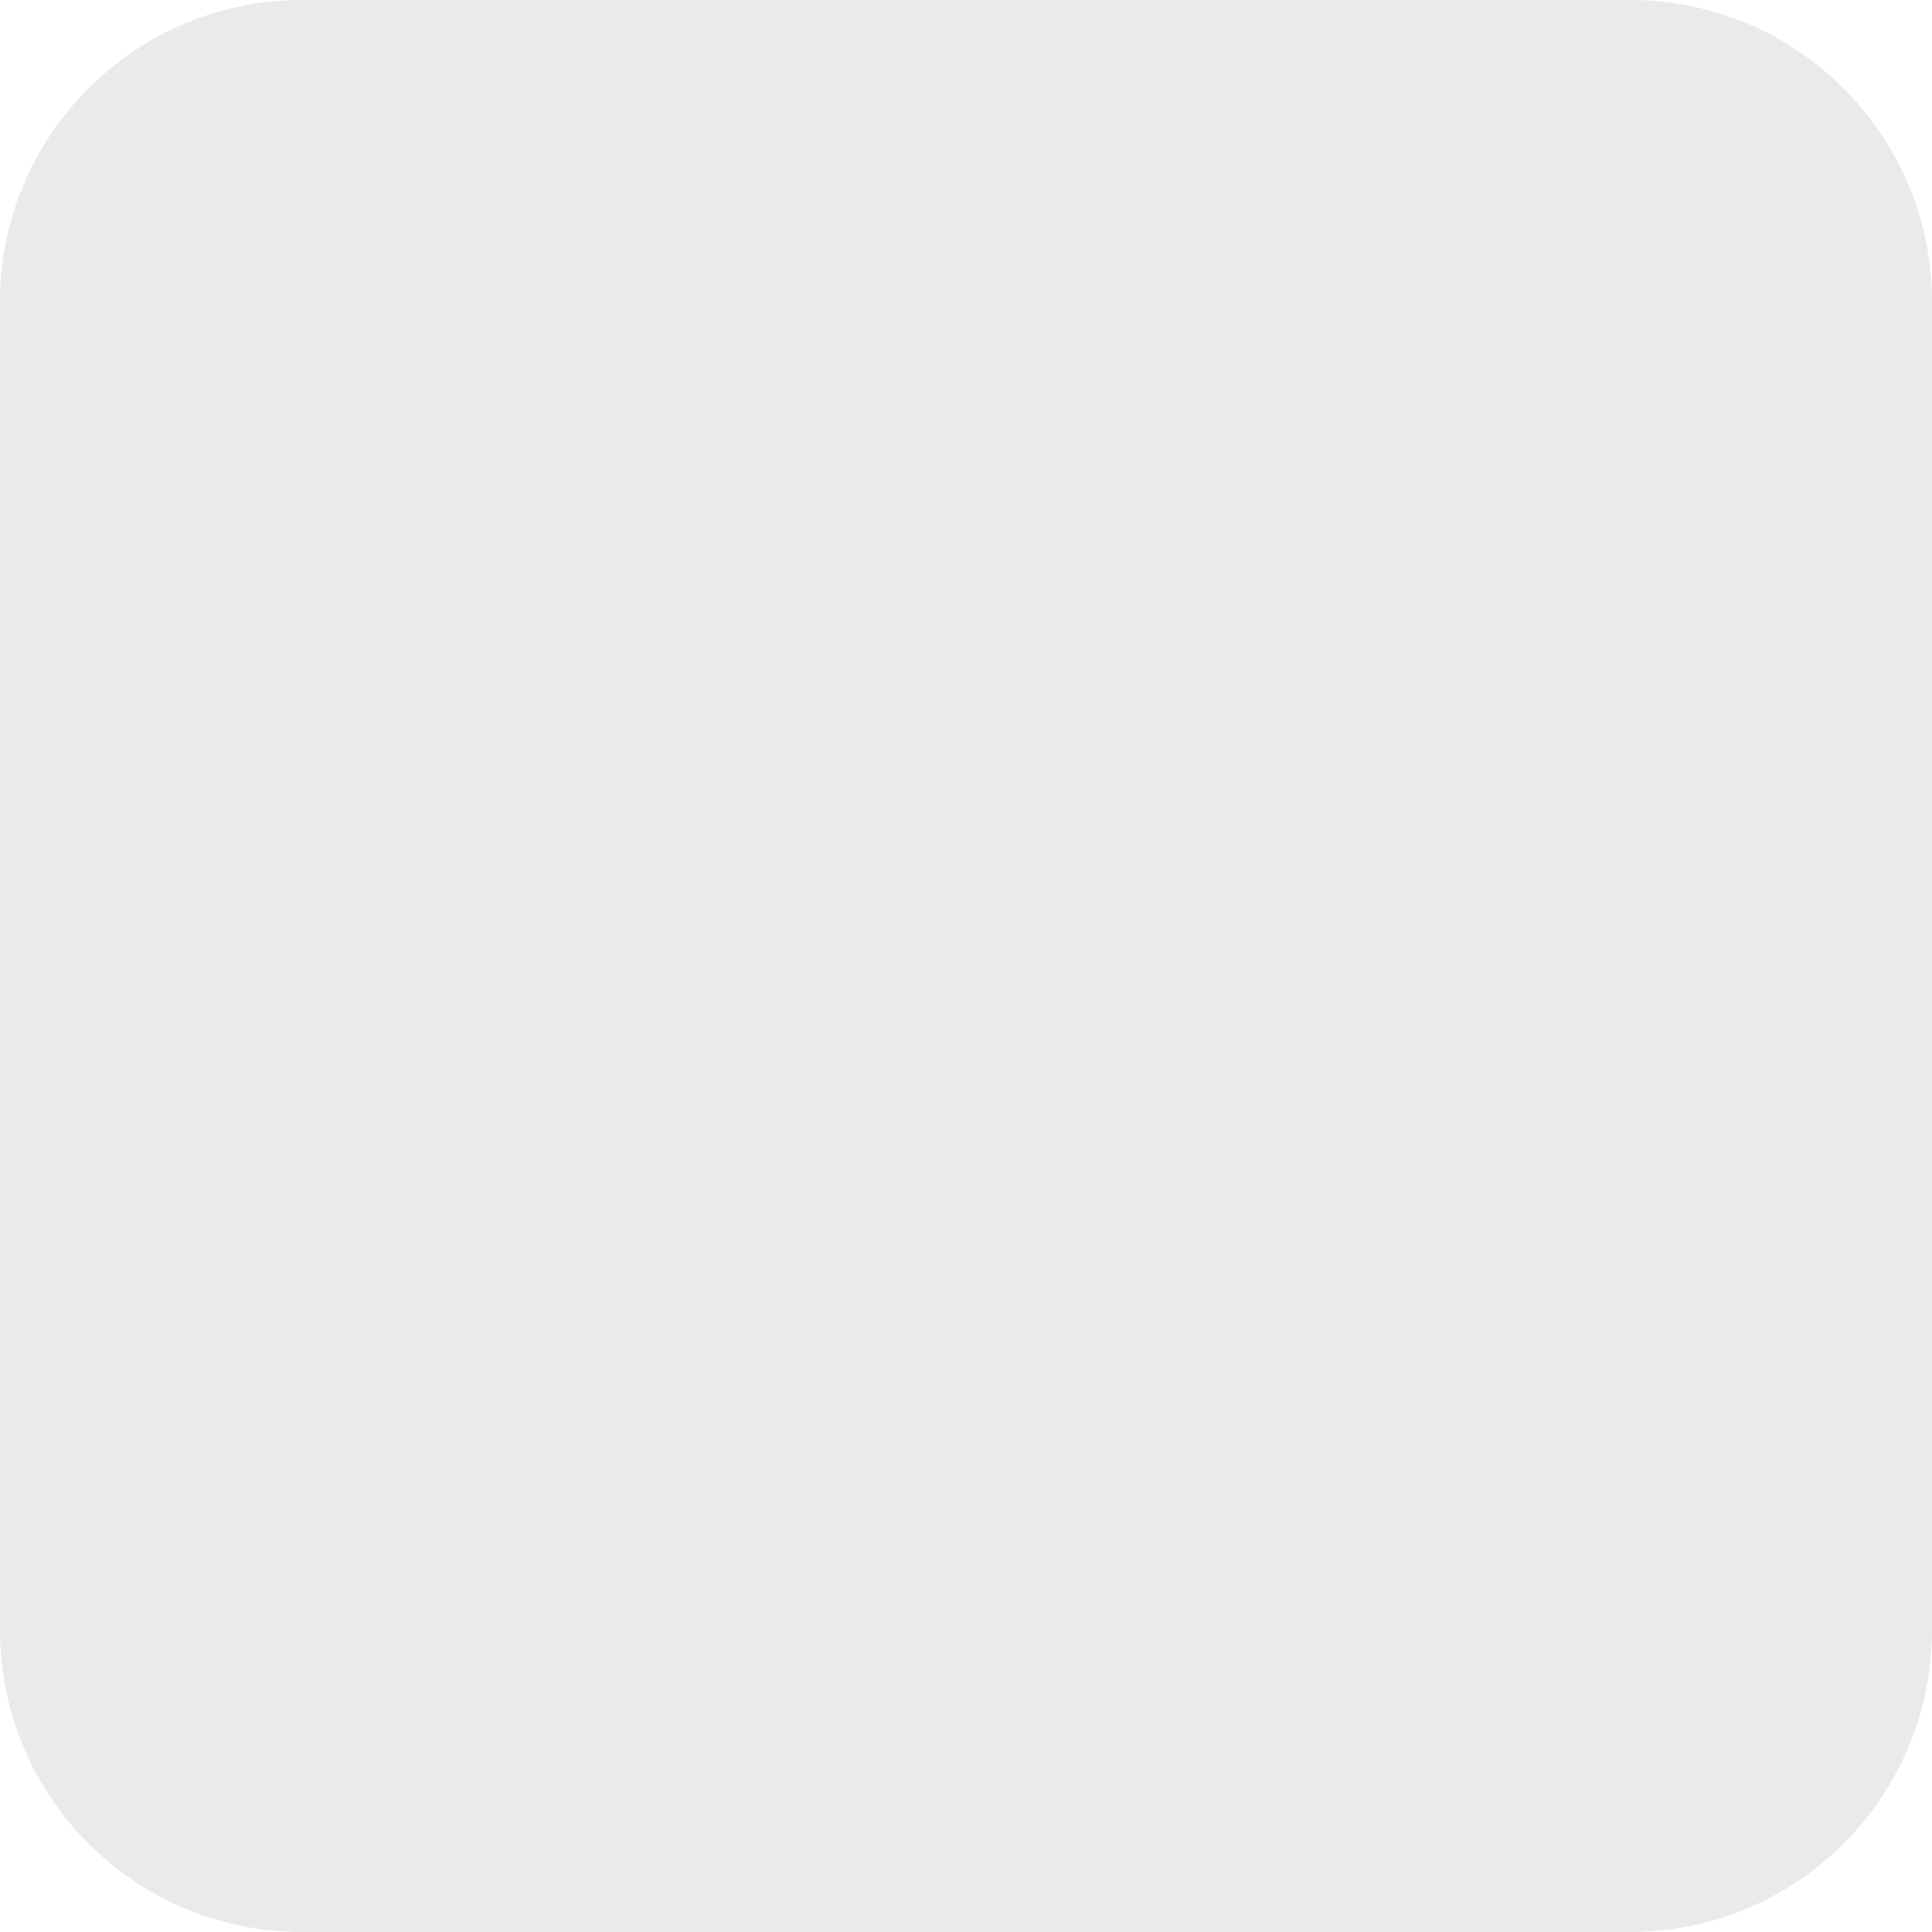
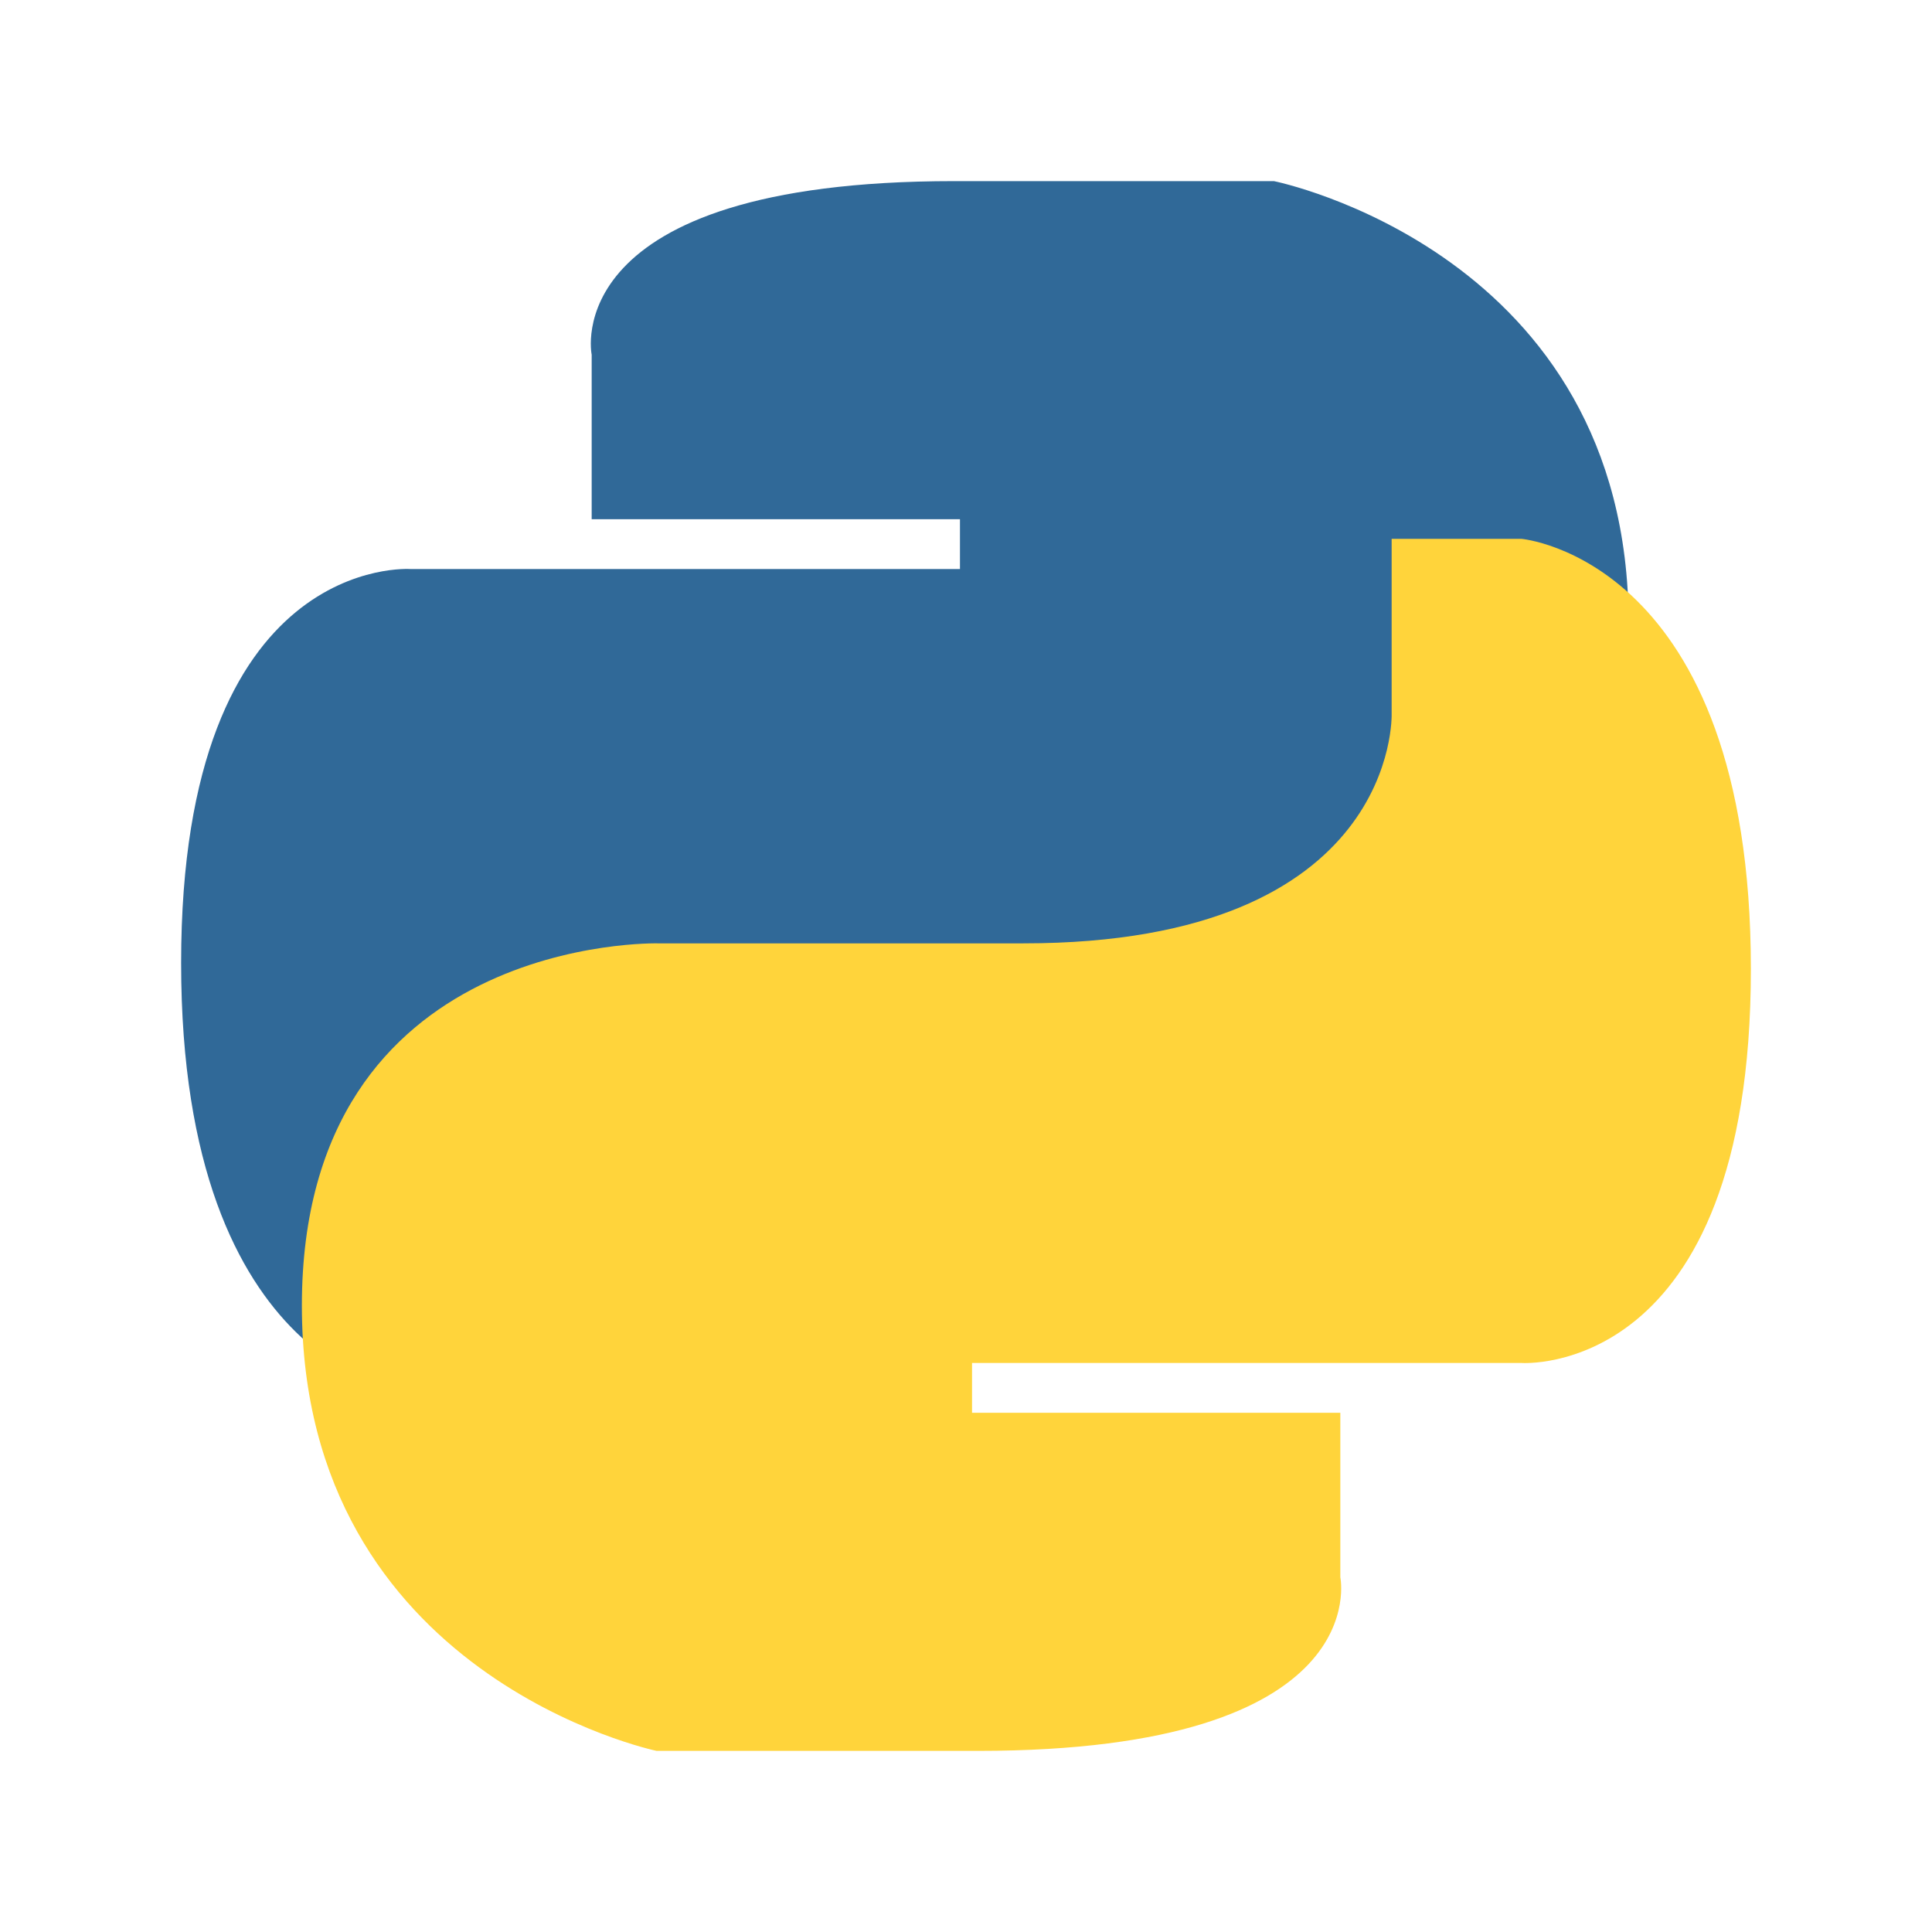
- <svg xmlns="http://www.w3.org/2000/svg" viewBox="0 0 64 64">
-   <rect width="64" height="64" rx="10" fill="#999" fill-opacity="0.2" />
+ <svg xmlns="http://www.w3.org/2000/svg" width="64" height="64" viewBox="0 0 128 128">
+   <path fill="#306998" d="M63.2 12c-26.4 0-24 11.5-24 11.5v10.9h24.4v3.3H27.2S12 36.6 12 63.8s15.2 28.5 15.2 28.5h8.6V80.7s-.5-15.2 24.4-15.2h24.2s23.5.4 23.5-24.2c0-24.6-23.5-29.3-23.5-29.3H63.2z" />
+   <path fill="#FFD43B" d="M64.8 116c26.4 0 24-11.5 24-11.5v-10.9H64.4v-3.3h36.4S116 91.4 116 64.2 100.8 35.7 100.8 35.7h-8.6v11.6s.5 15.2-24.4 15.2H43.6S20 61.9 20 86.5c0 24.6 23.5 29.5 23.5 29.5h21.3z" />
</svg>
